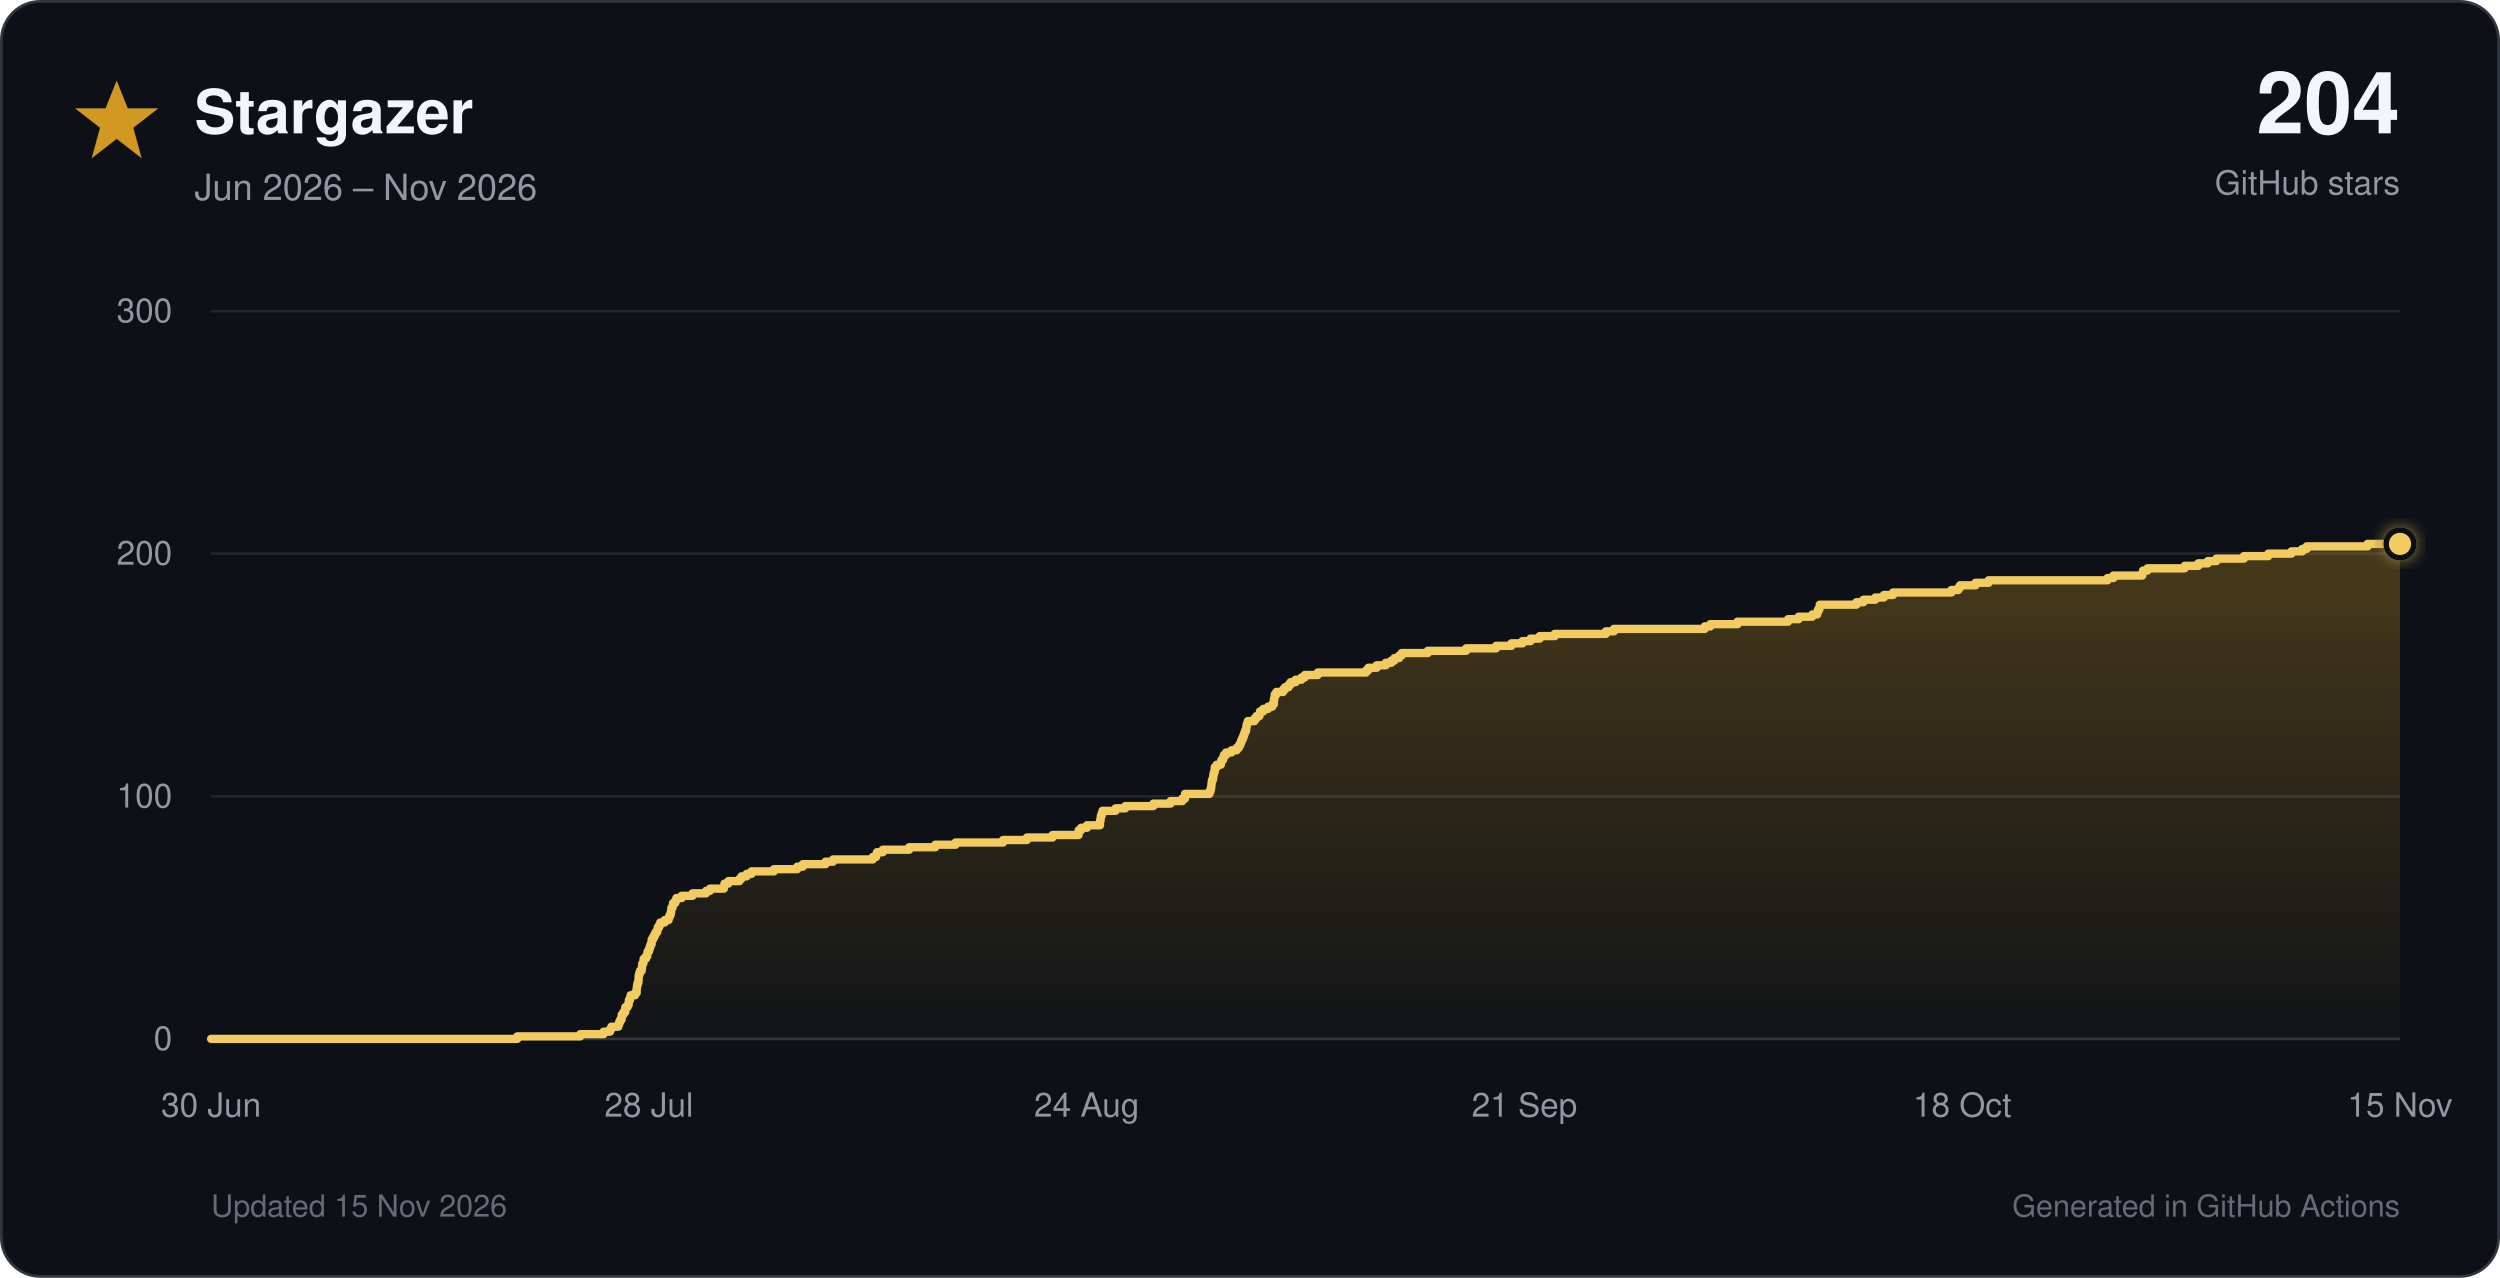
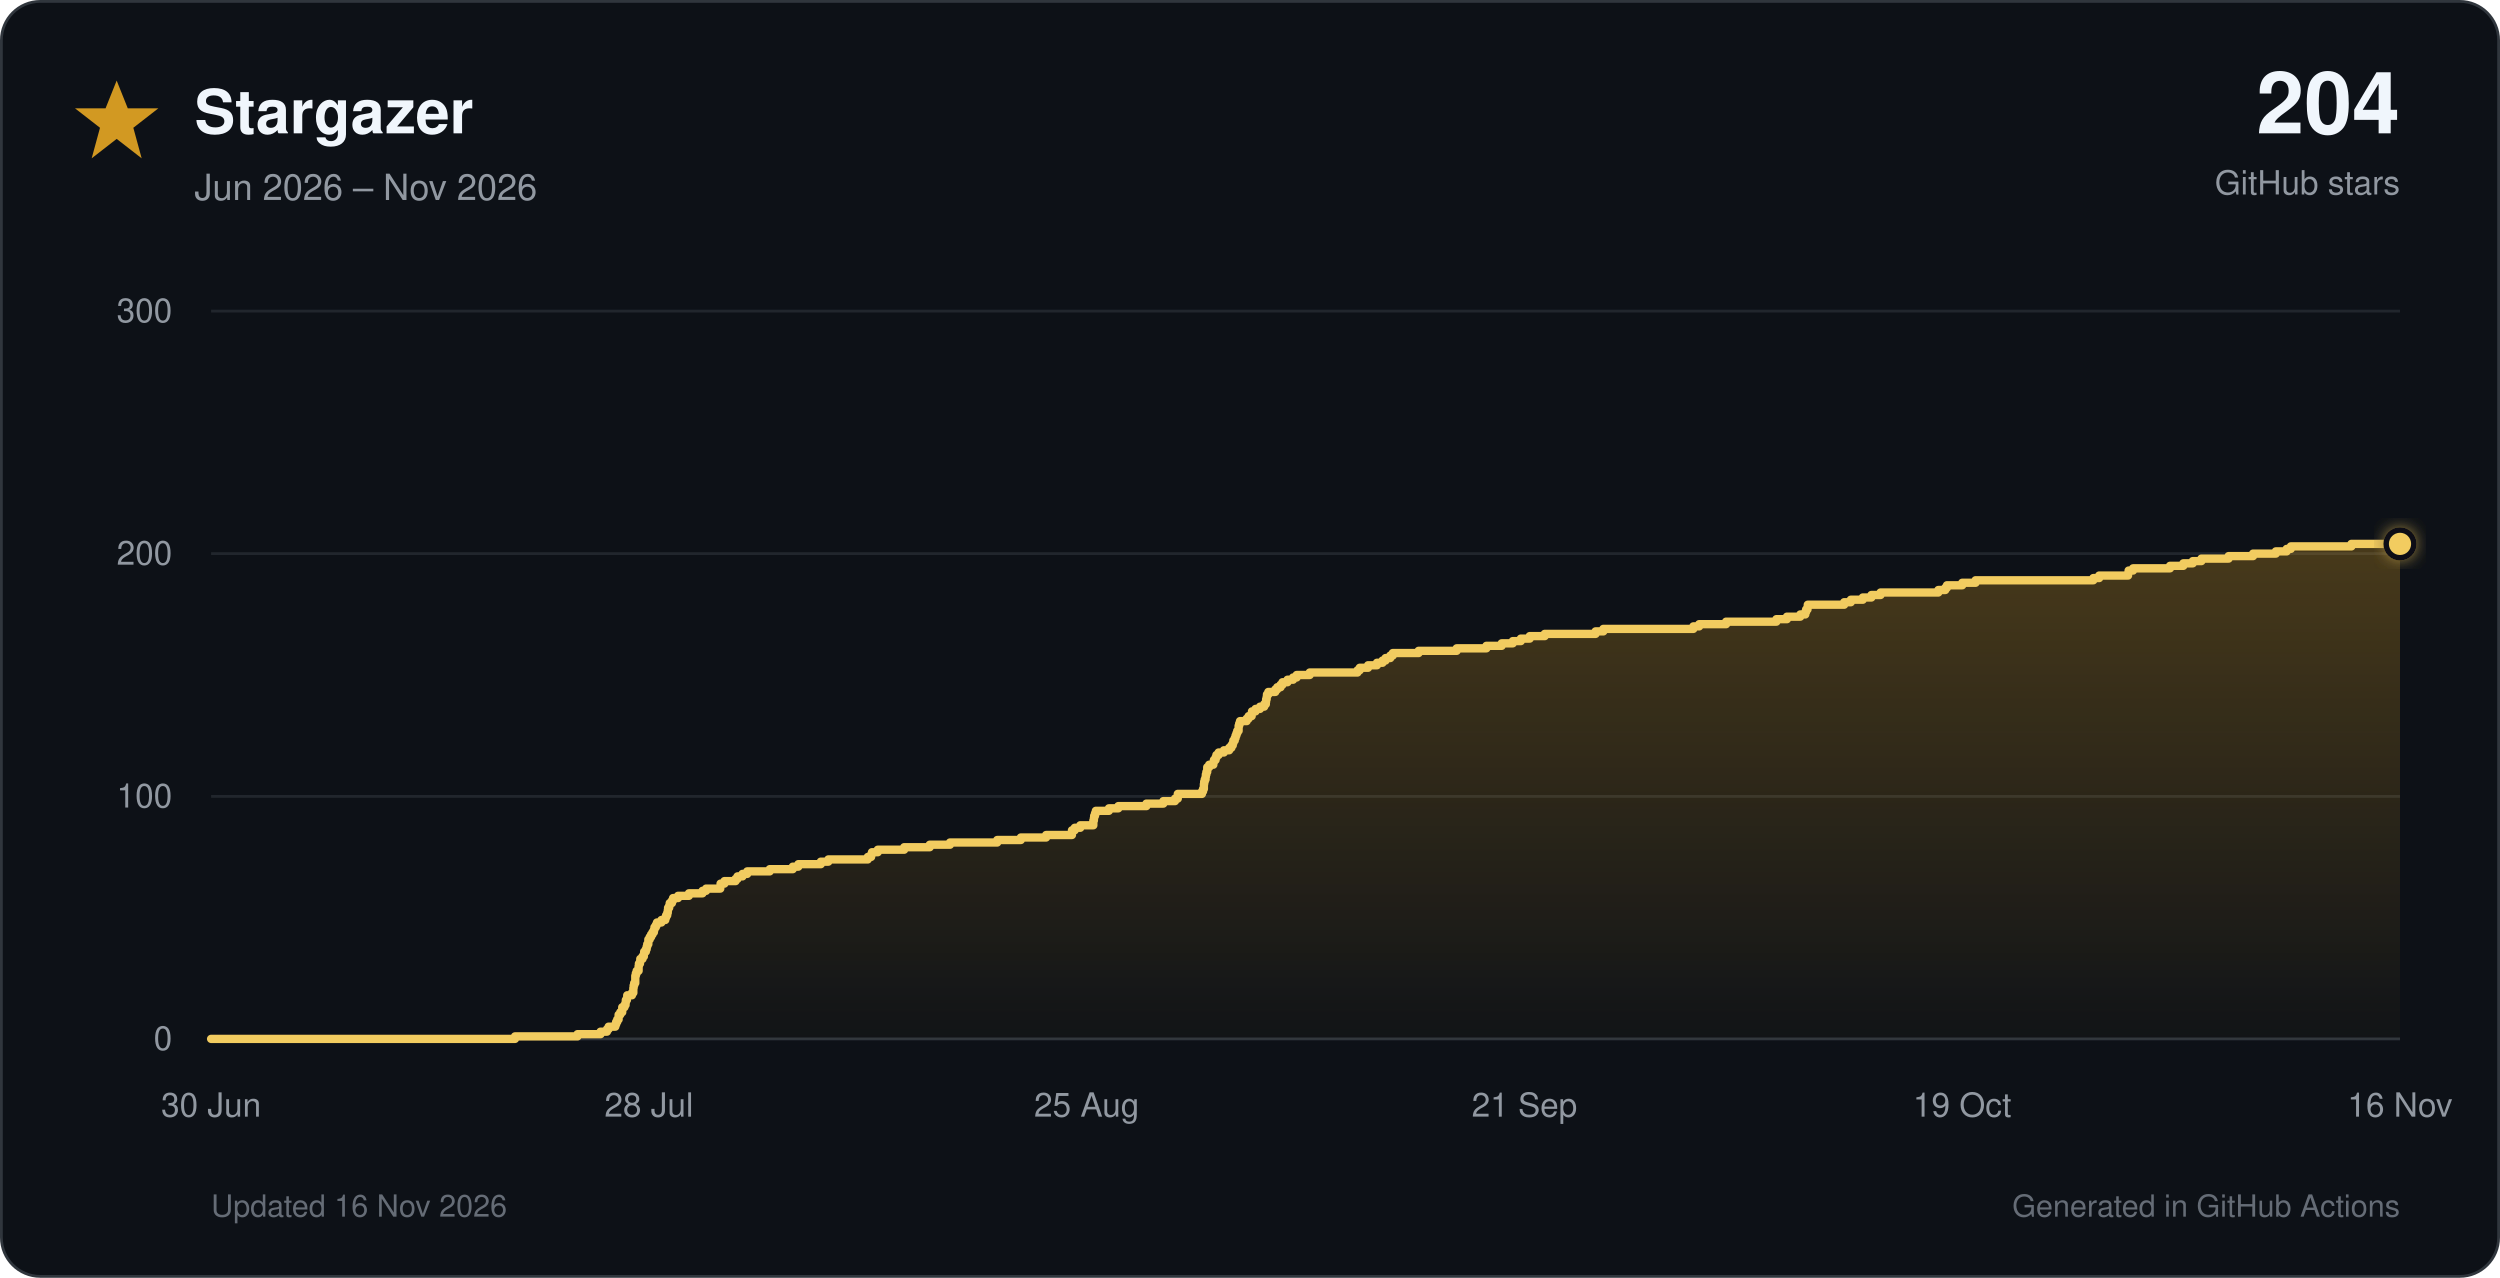
<svg xmlns="http://www.w3.org/2000/svg" viewBox="0 0 900 460" role="img">
  <defs>
    <linearGradient id="star-fill" x1="0" y1="0" x2="0" y2="1">
      <stop offset="0%" stop-color="#d29922" stop-opacity="0.30" />
      <stop offset="100%" stop-color="#d29922" stop-opacity="0.02" />
    </linearGradient>
    <filter id="glow" x="-40%" y="-40%" width="180%" height="180%">
      <feGaussianBlur stdDeviation="3" result="blur" />
      <feMerge>
        <feMergeNode in="blur" />
        <feMergeNode in="SourceGraphic" />
      </feMerge>
    </filter>
  </defs>
  <style>
    text { font-family: -apple-system, BlinkMacSystemFont, 'Segoe UI', Helvetica, Arial, sans-serif; }
    .tick { fill: #9198a1; font-size: 12px; }
  </style>
  <rect x="0.5" y="0.5" width="899" height="459" rx="14" fill="#0d1117" stroke="#30363d" />
  <polygon points="42,29 46,39 57,39 48,46 51,57 42,50 33,57 36,46 27,39 38,39" fill="#d29922" />
  <text x="70" y="48" font-size="22" font-weight="700" fill="#f0f6fc">Stargazer</text>
  <text x="70" y="72" font-size="13" fill="#9198a1">Jun 2026 – Nov 2026</text>
  <text x="864" y="48" text-anchor="end" font-size="31" font-weight="750" fill="#f0f6fc">204</text>
  <text x="864" y="70" text-anchor="end" font-size="12" fill="#9198a1">GitHub stars</text>
  <line x1="76" y1="374.0" x2="864" y2="374.0" stroke="#30363d" stroke-width="1" />
  <text x="62" y="378.0" text-anchor="end" class="tick">0</text>
  <line x1="76" y1="286.7" x2="864" y2="286.7" stroke="#21262d" stroke-width="1" />
  <text x="62" y="290.7" text-anchor="end" class="tick">100</text>
  <line x1="76" y1="199.3" x2="864" y2="199.3" stroke="#21262d" stroke-width="1" />
  <text x="62" y="203.3" text-anchor="end" class="tick">200</text>
  <line x1="76" y1="112.0" x2="864" y2="112.0" stroke="#21262d" stroke-width="1" />
  <text x="62" y="116.0" text-anchor="end" class="tick">300</text>
  <text x="76.0" y="402" text-anchor="middle" class="tick">30 Jun</text>
  <text x="233.6" y="402" text-anchor="middle" class="tick">28 Jul</text>
-   <text x="391.2" y="402" text-anchor="middle" class="tick">24 Aug</text>
+   <text x="391.2" y="402" text-anchor="middle" class="tick">25 Aug</text>
  <text x="548.8" y="402" text-anchor="middle" class="tick">21 Sep</text>
-   <text x="706.4" y="402" text-anchor="middle" class="tick">18 Oct</text>
-   <text x="864.0" y="402" text-anchor="middle" class="tick">15 Nov</text>
-   <path d="M 76.0 374.0 H 186.2 V 373.1 H 208.9 V 372.3 H 217.3 V 371.4 H 219.6 V 370.5 H 220.1 V 369.6 H 222.6 V 368.8 H 222.9 V 367.9 H 223.3 V 367.0 H 223.8 V 366.1 H 223.8 V 365.3 H 224.4 V 364.4 H 225.1 V 363.5 H 225.1 V 362.6 H 225.9 V 361.8 H 226.3 V 360.9 H 226.4 V 360.0 H 226.8 V 359.2 H 227.0 V 358.3 H 228.6 V 357.4 H 229.2 V 356.5 H 229.2 V 355.7 H 229.3 V 354.8 H 229.5 V 353.9 H 229.8 V 353.0 H 229.9 V 352.2 H 229.9 V 351.3 H 230.1 V 350.4 H 230.4 V 349.5 H 231.0 V 348.7 H 231.1 V 347.8 H 231.2 V 346.9 H 231.6 V 346.1 H 231.7 V 345.2 H 232.5 V 344.3 H 233.0 V 343.4 H 233.1 V 342.6 H 233.6 V 341.7 H 233.9 V 340.8 H 234.2 V 339.9 H 234.6 V 339.1 H 234.6 V 338.2 H 235.1 V 337.3 H 235.6 V 336.4 H 236.0 V 335.6 H 236.6 V 334.7 H 236.8 V 333.8 H 237.3 V 333.0 H 237.7 V 332.1 H 239.3 V 331.2 H 240.7 V 330.3 H 241.0 V 329.5 H 241.4 V 328.6 H 241.6 V 327.7 H 241.7 V 326.8 H 242.1 V 326.0 H 242.3 V 325.1 H 243.1 V 324.2 H 243.5 V 323.3 H 245.4 V 322.5 H 249.3 V 321.6 H 254.2 V 320.7 H 255.6 V 319.9 H 260.6 V 319.0 H 260.8 V 318.1 H 262.2 V 317.2 H 266.2 V 316.4 H 266.9 V 315.5 H 268.8 V 314.6 H 270.5 V 313.7 H 278.6 V 312.9 H 287.0 V 312.0 H 289.0 V 311.1 H 297.2 V 310.2 H 299.9 V 309.4 H 314.2 V 308.5 H 315.4 V 307.6 H 315.7 V 306.8 H 317.8 V 305.9 H 327.3 V 305.0 H 336.7 V 304.1 H 344.0 V 303.3 H 361.1 V 302.4 H 369.7 V 301.5 H 378.9 V 300.6 H 388.3 V 299.8 H 388.3 V 298.9 H 389.2 V 298.0 H 391.3 V 297.1 H 396.0 V 296.3 H 396.0 V 295.4 H 396.2 V 294.5 H 396.3 V 293.7 H 396.6 V 292.8 H 396.9 V 291.9 H 401.6 V 291.0 H 405.1 V 290.2 H 415.2 V 289.3 H 421.4 V 288.4 H 425.6 V 287.5 H 426.6 V 286.7 H 426.6 V 285.8 H 435.4 V 284.9 H 435.8 V 284.0 H 436.0 V 283.2 H 436.1 V 282.3 H 436.2 V 281.4 H 436.4 V 280.6 H 436.7 V 279.7 H 436.8 V 278.8 H 437.0 V 277.9 H 437.3 V 277.1 H 437.3 V 276.2 H 438.0 V 275.3 H 439.5 V 274.4 H 439.7 V 273.6 H 440.3 V 272.7 H 440.6 V 271.8 H 441.4 V 270.9 H 443.3 V 270.1 H 445.2 V 269.2 H 446.0 V 268.3 H 446.5 V 267.5 H 446.8 V 266.6 H 447.2 V 265.7 H 447.6 V 264.8 H 447.9 V 264.0 H 448.2 V 263.1 H 448.6 V 262.2 H 448.7 V 261.3 H 448.9 V 260.5 H 449.2 V 259.6 H 451.6 V 258.7 H 452.3 V 257.8 H 453.4 V 257.0 H 453.6 V 256.1 H 454.8 V 255.2 H 456.5 V 254.4 H 458.0 V 253.5 H 458.6 V 252.6 H 458.6 V 251.7 H 458.8 V 250.9 H 458.9 V 250.0 H 459.5 V 249.1 H 461.9 V 248.2 H 462.6 V 247.4 H 463.9 V 246.5 H 464.6 V 245.6 H 466.4 V 244.7 H 468.5 V 243.9 H 469.7 V 243.0 H 474.4 V 242.1 H 491.8 V 241.3 H 492.6 V 240.4 H 495.6 V 239.5 H 498.9 V 238.6 H 500.9 V 237.8 H 502.0 V 236.9 H 503.7 V 236.0 H 504.6 V 235.1 H 514.0 V 234.3 H 527.8 V 233.4 H 538.6 V 232.5 H 544.1 V 231.6 H 548.1 V 230.8 H 551.0 V 229.9 H 554.3 V 229.0 H 559.7 V 228.2 H 578.1 V 227.3 H 581.0 V 226.4 H 613.7 V 225.5 H 615.7 V 224.7 H 625.5 V 223.8 H 643.7 V 222.9 H 647.5 V 222.0 H 652.4 V 221.2 H 654.2 V 220.3 H 654.5 V 219.4 H 655.0 V 218.5 H 655.1 V 217.7 H 668.3 V 216.8 H 670.8 V 215.9 H 675.1 V 215.1 H 678.2 V 214.2 H 681.5 V 213.3 H 702.5 V 212.4 H 705.0 V 211.6 H 705.6 V 210.7 H 711.2 V 209.8 H 715.9 V 208.9 H 758.7 V 208.1 H 760.8 V 207.2 H 771.2 V 206.3 H 771.5 V 205.4 H 773.1 V 204.6 H 786.5 V 203.7 H 791.4 V 202.8 H 794.8 V 202.0 H 797.9 V 201.1 H 807.8 V 200.2 H 816.6 V 199.3 H 824.9 V 198.5 H 828.8 V 197.6 H 830.4 V 196.7 H 852.3 V 195.8 H 864.0 V 374 H 76.0 Z" fill="url(#star-fill)" />
-   <path d="M 76.0 374.0 H 186.2 V 373.1 H 208.9 V 372.3 H 217.3 V 371.4 H 219.6 V 370.5 H 220.1 V 369.6 H 222.6 V 368.8 H 222.9 V 367.9 H 223.3 V 367.0 H 223.8 V 366.1 H 223.8 V 365.3 H 224.4 V 364.4 H 225.1 V 363.5 H 225.1 V 362.6 H 225.9 V 361.8 H 226.3 V 360.9 H 226.4 V 360.0 H 226.8 V 359.2 H 227.0 V 358.3 H 228.6 V 357.4 H 229.2 V 356.5 H 229.2 V 355.7 H 229.3 V 354.8 H 229.5 V 353.9 H 229.8 V 353.0 H 229.9 V 352.2 H 229.9 V 351.3 H 230.1 V 350.4 H 230.4 V 349.5 H 231.0 V 348.7 H 231.1 V 347.8 H 231.2 V 346.9 H 231.6 V 346.1 H 231.7 V 345.2 H 232.5 V 344.3 H 233.0 V 343.4 H 233.1 V 342.6 H 233.6 V 341.7 H 233.9 V 340.8 H 234.2 V 339.9 H 234.6 V 339.1 H 234.6 V 338.2 H 235.1 V 337.3 H 235.6 V 336.4 H 236.0 V 335.6 H 236.6 V 334.7 H 236.8 V 333.8 H 237.3 V 333.0 H 237.7 V 332.1 H 239.3 V 331.2 H 240.7 V 330.3 H 241.0 V 329.5 H 241.4 V 328.6 H 241.6 V 327.7 H 241.7 V 326.8 H 242.1 V 326.0 H 242.3 V 325.1 H 243.1 V 324.2 H 243.5 V 323.3 H 245.4 V 322.5 H 249.3 V 321.6 H 254.2 V 320.7 H 255.6 V 319.9 H 260.6 V 319.0 H 260.8 V 318.1 H 262.2 V 317.2 H 266.2 V 316.4 H 266.9 V 315.5 H 268.8 V 314.6 H 270.5 V 313.7 H 278.6 V 312.9 H 287.0 V 312.0 H 289.0 V 311.1 H 297.2 V 310.2 H 299.9 V 309.4 H 314.2 V 308.5 H 315.4 V 307.6 H 315.7 V 306.8 H 317.8 V 305.9 H 327.3 V 305.0 H 336.7 V 304.1 H 344.0 V 303.3 H 361.1 V 302.4 H 369.7 V 301.5 H 378.9 V 300.6 H 388.3 V 299.8 H 388.3 V 298.9 H 389.2 V 298.0 H 391.3 V 297.1 H 396.0 V 296.3 H 396.0 V 295.4 H 396.2 V 294.5 H 396.3 V 293.7 H 396.6 V 292.8 H 396.9 V 291.9 H 401.6 V 291.0 H 405.1 V 290.2 H 415.2 V 289.3 H 421.4 V 288.4 H 425.6 V 287.5 H 426.6 V 286.7 H 426.6 V 285.8 H 435.4 V 284.9 H 435.8 V 284.0 H 436.0 V 283.2 H 436.1 V 282.3 H 436.2 V 281.4 H 436.4 V 280.6 H 436.7 V 279.7 H 436.8 V 278.8 H 437.0 V 277.9 H 437.3 V 277.1 H 437.3 V 276.2 H 438.0 V 275.3 H 439.5 V 274.4 H 439.7 V 273.6 H 440.3 V 272.7 H 440.6 V 271.8 H 441.4 V 270.9 H 443.3 V 270.1 H 445.2 V 269.2 H 446.0 V 268.3 H 446.5 V 267.5 H 446.8 V 266.6 H 447.2 V 265.7 H 447.6 V 264.8 H 447.9 V 264.0 H 448.2 V 263.1 H 448.6 V 262.2 H 448.7 V 261.3 H 448.9 V 260.5 H 449.2 V 259.6 H 451.6 V 258.7 H 452.3 V 257.8 H 453.4 V 257.0 H 453.6 V 256.1 H 454.8 V 255.2 H 456.5 V 254.4 H 458.0 V 253.5 H 458.6 V 252.6 H 458.6 V 251.7 H 458.8 V 250.9 H 458.9 V 250.0 H 459.5 V 249.1 H 461.9 V 248.2 H 462.6 V 247.4 H 463.9 V 246.5 H 464.6 V 245.6 H 466.4 V 244.7 H 468.5 V 243.9 H 469.7 V 243.0 H 474.4 V 242.1 H 491.8 V 241.3 H 492.6 V 240.4 H 495.6 V 239.5 H 498.9 V 238.6 H 500.9 V 237.8 H 502.0 V 236.9 H 503.7 V 236.0 H 504.6 V 235.1 H 514.0 V 234.3 H 527.8 V 233.4 H 538.6 V 232.5 H 544.1 V 231.6 H 548.1 V 230.8 H 551.0 V 229.9 H 554.3 V 229.0 H 559.7 V 228.2 H 578.1 V 227.3 H 581.0 V 226.4 H 613.7 V 225.5 H 615.7 V 224.7 H 625.5 V 223.8 H 643.7 V 222.9 H 647.5 V 222.0 H 652.4 V 221.2 H 654.2 V 220.3 H 654.5 V 219.4 H 655.0 V 218.5 H 655.1 V 217.7 H 668.3 V 216.8 H 670.8 V 215.9 H 675.1 V 215.1 H 678.2 V 214.2 H 681.5 V 213.3 H 702.5 V 212.4 H 705.0 V 211.6 H 705.6 V 210.7 H 711.2 V 209.8 H 715.9 V 208.9 H 758.7 V 208.1 H 760.8 V 207.2 H 771.2 V 206.3 H 771.5 V 205.4 H 773.1 V 204.6 H 786.5 V 203.7 H 791.4 V 202.8 H 794.8 V 202.0 H 797.9 V 201.1 H 807.8 V 200.2 H 816.6 V 199.3 H 824.9 V 198.5 H 828.8 V 197.6 H 830.4 V 196.7 H 852.3 V 195.8 H 864.0" fill="none" stroke="#f2cc60" stroke-width="3" stroke-linecap="round" stroke-linejoin="round" />
+   <text x="706.4" y="402" text-anchor="middle" class="tick">19 Oct</text>
+   <text x="864.0" y="402" text-anchor="middle" class="tick">16 Nov</text>
+   <path d="M 76.0 374.0 H 185.4 V 373.1 H 207.9 V 372.3 H 216.2 V 371.4 H 218.5 V 370.5 H 219.1 V 369.6 H 221.5 V 368.8 H 221.8 V 367.9 H 222.2 V 367.0 H 222.7 V 366.1 H 222.7 V 365.3 H 223.3 V 364.4 H 224.0 V 363.5 H 224.0 V 362.6 H 224.8 V 361.8 H 225.2 V 360.9 H 225.3 V 360.0 H 225.7 V 359.2 H 225.8 V 358.3 H 227.5 V 357.4 H 228.0 V 356.5 H 228.0 V 355.7 H 228.1 V 354.8 H 228.3 V 353.9 H 228.7 V 353.0 H 228.7 V 352.2 H 228.7 V 351.3 H 228.9 V 350.4 H 229.2 V 349.5 H 229.9 V 348.7 H 229.9 V 347.8 H 230.0 V 346.9 H 230.4 V 346.1 H 230.5 V 345.2 H 231.3 V 344.3 H 231.8 V 343.4 H 231.9 V 342.6 H 232.5 V 341.7 H 232.8 V 340.8 H 233.0 V 339.9 H 233.4 V 339.1 H 233.4 V 338.2 H 233.9 V 337.3 H 234.4 V 336.4 H 234.9 V 335.6 H 235.4 V 334.7 H 235.6 V 333.8 H 236.1 V 333.0 H 236.5 V 332.1 H 238.1 V 331.2 H 239.5 V 330.3 H 239.8 V 329.5 H 240.2 V 328.6 H 240.4 V 327.7 H 240.5 V 326.8 H 240.9 V 326.0 H 241.1 V 325.1 H 241.9 V 324.2 H 242.3 V 323.3 H 244.1 V 322.5 H 248.0 V 321.6 H 252.9 V 320.7 H 254.2 V 319.9 H 259.3 V 319.0 H 259.4 V 318.1 H 260.8 V 317.2 H 264.8 V 316.4 H 265.5 V 315.5 H 267.3 V 314.6 H 269.0 V 313.7 H 277.1 V 312.9 H 285.4 V 312.0 H 287.4 V 311.1 H 295.5 V 310.2 H 298.2 V 309.4 H 312.4 V 308.5 H 313.6 V 307.6 H 313.9 V 306.8 H 316.0 V 305.9 H 325.5 V 305.0 H 334.7 V 304.1 H 342.0 V 303.3 H 359.0 V 302.4 H 367.5 V 301.5 H 376.6 V 300.6 H 385.9 V 299.8 H 385.9 V 298.9 H 386.9 V 298.0 H 388.9 V 297.1 H 393.6 V 296.3 H 393.6 V 295.4 H 393.8 V 294.5 H 393.9 V 293.7 H 394.2 V 292.8 H 394.5 V 291.9 H 399.2 V 291.0 H 402.6 V 290.2 H 412.7 V 289.3 H 418.8 V 288.4 H 423.0 V 287.5 H 424.0 V 286.7 H 424.0 V 285.8 H 432.7 V 284.9 H 433.1 V 284.0 H 433.4 V 283.2 H 433.4 V 282.3 H 433.5 V 281.4 H 433.7 V 280.6 H 434.0 V 279.7 H 434.1 V 278.8 H 434.3 V 277.9 H 434.6 V 277.1 H 434.6 V 276.2 H 435.3 V 275.3 H 436.8 V 274.4 H 437.0 V 273.6 H 437.6 V 272.7 H 437.9 V 271.8 H 438.7 V 270.9 H 440.6 V 270.1 H 442.5 V 269.2 H 443.3 V 268.3 H 443.8 V 267.5 H 444.0 V 266.6 H 444.5 V 265.7 H 444.8 V 264.8 H 445.1 V 264.0 H 445.4 V 263.1 H 445.9 V 262.2 H 445.9 V 261.3 H 446.1 V 260.5 H 446.4 V 259.6 H 448.8 V 258.7 H 449.5 V 257.8 H 450.6 V 257.0 H 450.7 V 256.1 H 452.0 V 255.2 H 453.6 V 254.4 H 455.1 V 253.5 H 455.7 V 252.6 H 455.8 V 251.7 H 456.0 V 250.9 H 456.1 V 250.0 H 456.6 V 249.1 H 459.1 V 248.2 H 459.8 V 247.4 H 461.0 V 246.5 H 461.7 V 245.6 H 463.5 V 244.7 H 465.5 V 243.9 H 466.8 V 243.0 H 471.5 V 242.1 H 488.7 V 241.3 H 489.5 V 240.4 H 492.5 V 239.5 H 495.7 V 238.6 H 497.7 V 237.8 H 498.8 V 236.9 H 500.5 V 236.0 H 501.4 V 235.1 H 510.7 V 234.3 H 524.4 V 233.4 H 535.1 V 232.5 H 540.6 V 231.6 H 544.6 V 230.8 H 547.5 V 229.9 H 550.7 V 229.0 H 556.1 V 228.2 H 574.4 V 227.3 H 577.2 V 226.4 H 609.6 V 225.5 H 611.7 V 224.7 H 621.4 V 223.8 H 639.5 V 222.9 H 643.3 V 222.0 H 648.1 V 221.2 H 649.9 V 220.3 H 650.2 V 219.4 H 650.7 V 218.5 H 650.8 V 217.7 H 663.9 V 216.8 H 666.3 V 215.9 H 670.6 V 215.1 H 673.7 V 214.2 H 677.0 V 213.3 H 697.8 V 212.4 H 700.3 V 211.6 H 700.9 V 210.7 H 706.4 V 209.8 H 711.2 V 208.9 H 753.6 V 208.1 H 755.7 V 207.2 H 766.1 V 206.3 H 766.3 V 205.4 H 767.9 V 204.6 H 781.2 V 203.7 H 786.0 V 202.8 H 789.4 V 202.0 H 792.5 V 201.1 H 802.3 V 200.2 H 811.1 V 199.3 H 819.3 V 198.5 H 823.2 V 197.6 H 824.7 V 196.7 H 846.5 V 195.8 H 864.0 V 374 H 76.0 Z" fill="url(#star-fill)" />
+   <path d="M 76.0 374.0 H 185.4 V 373.1 H 207.9 V 372.3 H 216.2 V 371.4 H 218.5 V 370.5 H 219.1 V 369.6 H 221.5 V 368.8 H 221.8 V 367.9 H 222.2 V 367.0 H 222.7 V 366.1 H 222.7 V 365.3 H 223.3 V 364.4 H 224.0 V 363.5 H 224.0 V 362.6 H 224.8 V 361.8 H 225.2 V 360.9 H 225.3 V 360.0 H 225.7 V 359.2 H 225.8 V 358.3 H 227.5 V 357.4 H 228.0 V 356.5 H 228.0 V 355.7 H 228.1 V 354.8 H 228.3 V 353.9 H 228.7 V 353.0 H 228.7 V 352.2 H 228.7 V 351.3 H 228.9 V 350.4 H 229.2 V 349.5 H 229.9 V 348.7 H 229.9 V 347.8 H 230.0 V 346.9 H 230.4 V 346.1 H 230.5 V 345.2 H 231.3 V 344.3 H 231.8 V 343.4 H 231.9 V 342.6 H 232.5 V 341.7 H 232.8 V 340.8 H 233.0 V 339.9 H 233.4 V 339.1 H 233.4 V 338.2 H 233.9 V 337.3 H 234.4 V 336.4 H 234.9 V 335.6 H 235.4 V 334.7 H 235.6 V 333.8 H 236.1 V 333.0 H 236.5 V 332.1 H 238.1 V 331.2 H 239.5 V 330.3 H 239.8 V 329.5 H 240.2 V 328.6 H 240.4 V 327.7 H 240.5 V 326.8 H 240.9 V 326.0 H 241.1 V 325.1 H 241.9 V 324.2 H 242.3 V 323.3 H 244.1 V 322.5 H 248.0 V 321.6 H 252.9 V 320.7 H 254.2 V 319.9 H 259.3 V 319.0 H 259.4 V 318.1 H 260.8 V 317.2 H 264.8 V 316.4 H 265.5 V 315.5 H 267.3 V 314.6 H 269.0 V 313.7 H 277.1 V 312.9 H 285.4 V 312.0 H 287.4 V 311.1 H 295.5 V 310.2 H 298.2 V 309.4 H 312.4 V 308.5 H 313.6 V 307.6 H 313.9 V 306.8 H 316.0 V 305.9 H 325.5 V 305.0 H 334.7 V 304.1 H 342.0 V 303.3 H 359.0 V 302.4 H 367.5 V 301.5 H 376.6 V 300.6 H 385.9 V 299.8 H 385.9 V 298.9 H 386.9 V 298.0 H 388.9 V 297.1 H 393.6 V 296.3 H 393.6 V 295.4 H 393.8 V 294.5 H 393.9 V 293.7 H 394.2 V 292.8 H 394.5 V 291.9 H 399.2 V 291.0 H 402.6 V 290.2 H 412.7 V 289.3 H 418.8 V 288.4 H 423.0 V 287.5 H 424.0 V 286.7 H 424.0 V 285.8 H 432.7 V 284.9 H 433.1 V 284.0 H 433.4 V 283.2 H 433.4 V 282.3 H 433.5 V 281.4 H 433.7 V 280.6 H 434.0 V 279.7 H 434.1 V 278.8 H 434.3 V 277.9 H 434.6 V 277.1 H 434.6 V 276.2 H 435.3 V 275.3 H 436.8 V 274.4 H 437.0 V 273.6 H 437.6 V 272.7 H 437.9 V 271.8 H 438.7 V 270.9 H 440.6 V 270.1 H 442.5 V 269.2 H 443.3 V 268.3 H 443.8 V 267.5 H 444.0 V 266.6 H 444.5 V 265.7 H 444.8 V 264.8 H 445.1 V 264.0 H 445.4 V 263.1 H 445.9 V 262.2 H 445.9 V 261.3 H 446.1 V 260.5 H 446.4 V 259.6 H 448.8 V 258.7 H 449.5 V 257.8 H 450.6 V 257.0 H 450.7 V 256.1 H 452.0 V 255.2 H 453.6 V 254.4 H 455.1 V 253.5 H 455.7 V 252.6 H 455.8 V 251.7 H 456.0 V 250.9 H 456.1 V 250.0 H 456.6 V 249.1 H 459.1 V 248.2 H 459.8 V 247.4 H 461.0 V 246.5 H 461.7 V 245.6 H 463.5 V 244.7 H 465.5 V 243.9 H 466.8 V 243.0 H 471.5 V 242.1 H 488.7 V 241.3 H 489.5 V 240.4 H 492.5 V 239.5 H 495.7 V 238.6 H 497.7 V 237.8 H 498.8 V 236.9 H 500.5 V 236.0 H 501.4 V 235.1 H 510.7 V 234.3 H 524.4 V 233.4 H 535.1 V 232.5 H 540.6 V 231.6 H 544.6 V 230.8 H 547.5 V 229.9 H 550.7 V 229.0 H 556.1 V 228.2 H 574.4 V 227.3 H 577.2 V 226.4 H 609.6 V 225.5 H 611.7 V 224.7 H 621.4 V 223.8 H 639.5 V 222.9 H 643.3 V 222.0 H 648.1 V 221.2 H 649.9 V 220.3 H 650.2 V 219.4 H 650.7 V 218.5 H 650.8 V 217.7 H 663.9 V 216.8 H 666.3 V 215.9 H 670.6 V 215.1 H 673.7 V 214.2 H 677.0 V 213.3 H 697.8 V 212.4 H 700.3 V 211.6 H 700.9 V 210.7 H 706.4 V 209.8 H 711.2 V 208.9 H 753.6 V 208.1 H 755.7 V 207.2 H 766.1 V 206.3 H 766.3 V 205.4 H 767.9 V 204.6 H 781.2 V 203.7 H 786.0 V 202.8 H 789.4 V 202.0 H 792.5 V 201.1 H 802.3 V 200.2 H 811.1 V 199.3 H 819.3 V 198.5 H 823.2 V 197.6 H 824.7 V 196.7 H 846.5 V 195.8 H 864.0" fill="none" stroke="#f2cc60" stroke-width="3" stroke-linecap="round" stroke-linejoin="round" />
  <circle cx="864.0" cy="195.8" r="5" fill="#f2cc60" stroke="#0d1117" stroke-width="2" filter="url(#glow)" />
-   <text x="76" y="438" font-size="11" fill="#656c76">Updated 15 Nov 2026</text>
+   <text x="76" y="438" font-size="11" fill="#656c76">Updated 16 Nov 2026</text>
  <text x="864" y="438" text-anchor="end" font-size="11" fill="#656c76">Generated in GitHub Actions</text>
</svg>
